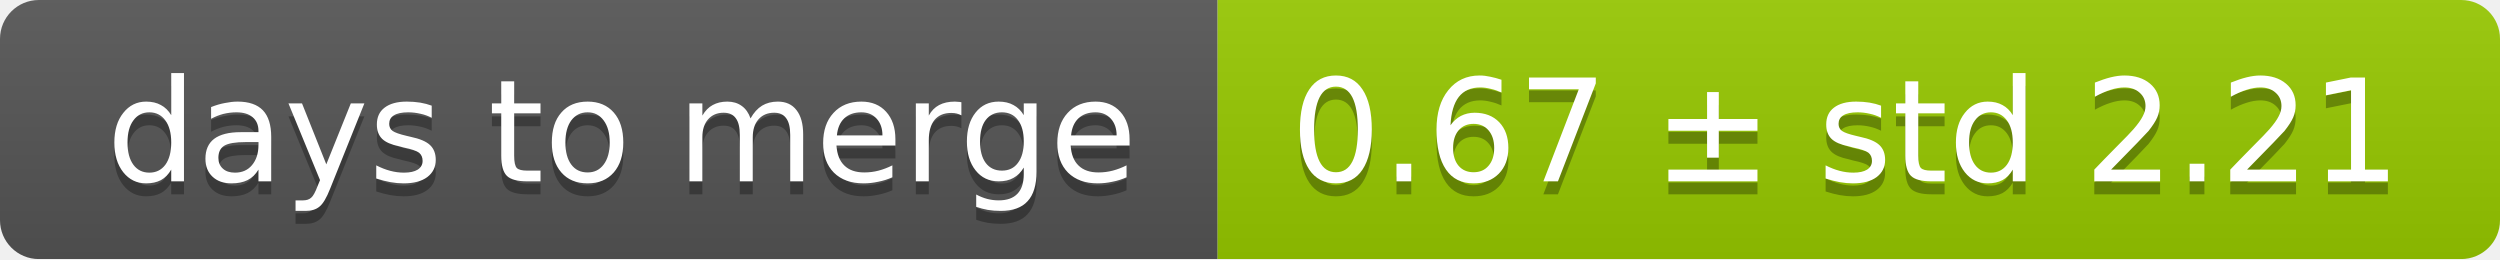
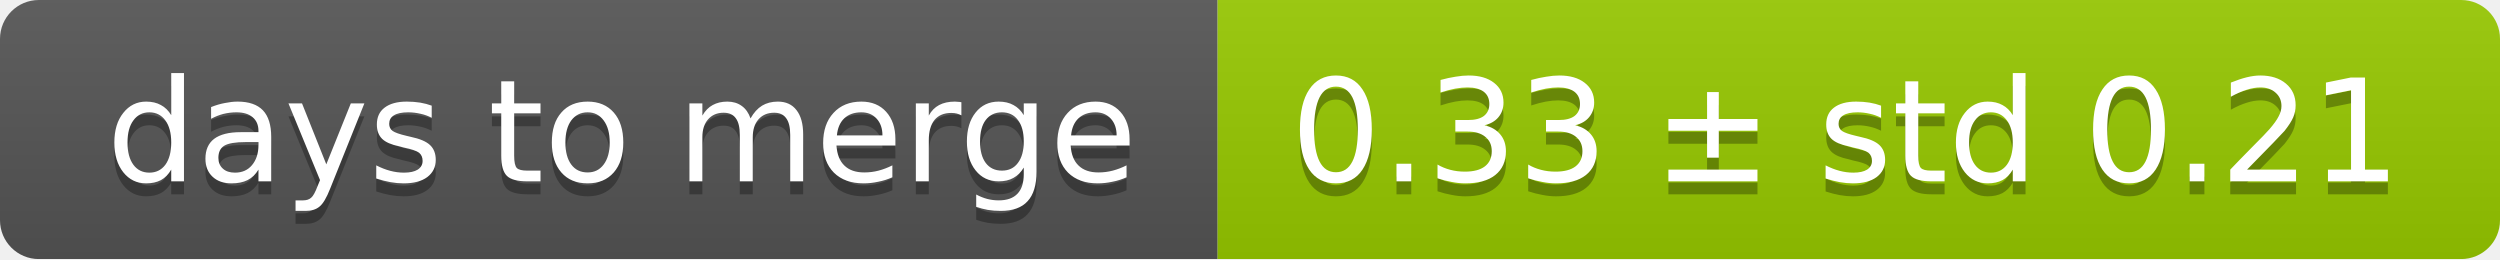
<svg xmlns="http://www.w3.org/2000/svg" width="193" height="20">
  <linearGradient id="smooth" x2="0" y2="100%">
    <stop offset="0" stop-color="#bbb" stop-opacity=".1" />
    <stop offset="1" stop-opacity=".1" />
  </linearGradient>
  <mask id="round">
    <rect width="193" height="20" rx="3" fill="#fff" />
  </mask>
  <g mask="url(#round)">
    <rect width="94" height="20" fill="#555" />
    <rect x="94" width="99" height="20" fill="#97ca00" />
    <rect width="193" height="20" fill="url(#smooth)" />
  </g>
  <g fill="#fff" text-anchor="middle" font-family="DejaVu Sans,Verdana,Geneva,sans-serif" font-size="11">
    <text x="48" y="15" fill="#010101" fill-opacity=".3">days to merge</text>
    <text x="48" y="14">days to merge</text>
-     <text x="142.5" y="15" fill="#010101" fill-opacity=".3">0.67 ± std 2.21</text>
-     <text x="142.5" y="14">0.67 ± std 2.21</text>
+     <text x="142.5" y="15" fill="#010101" fill-opacity=".3">0.33 ± std 0.21</text>
+     <text x="142.5" y="14">0.33 ± std 0.21</text>
  </g>
</svg>
